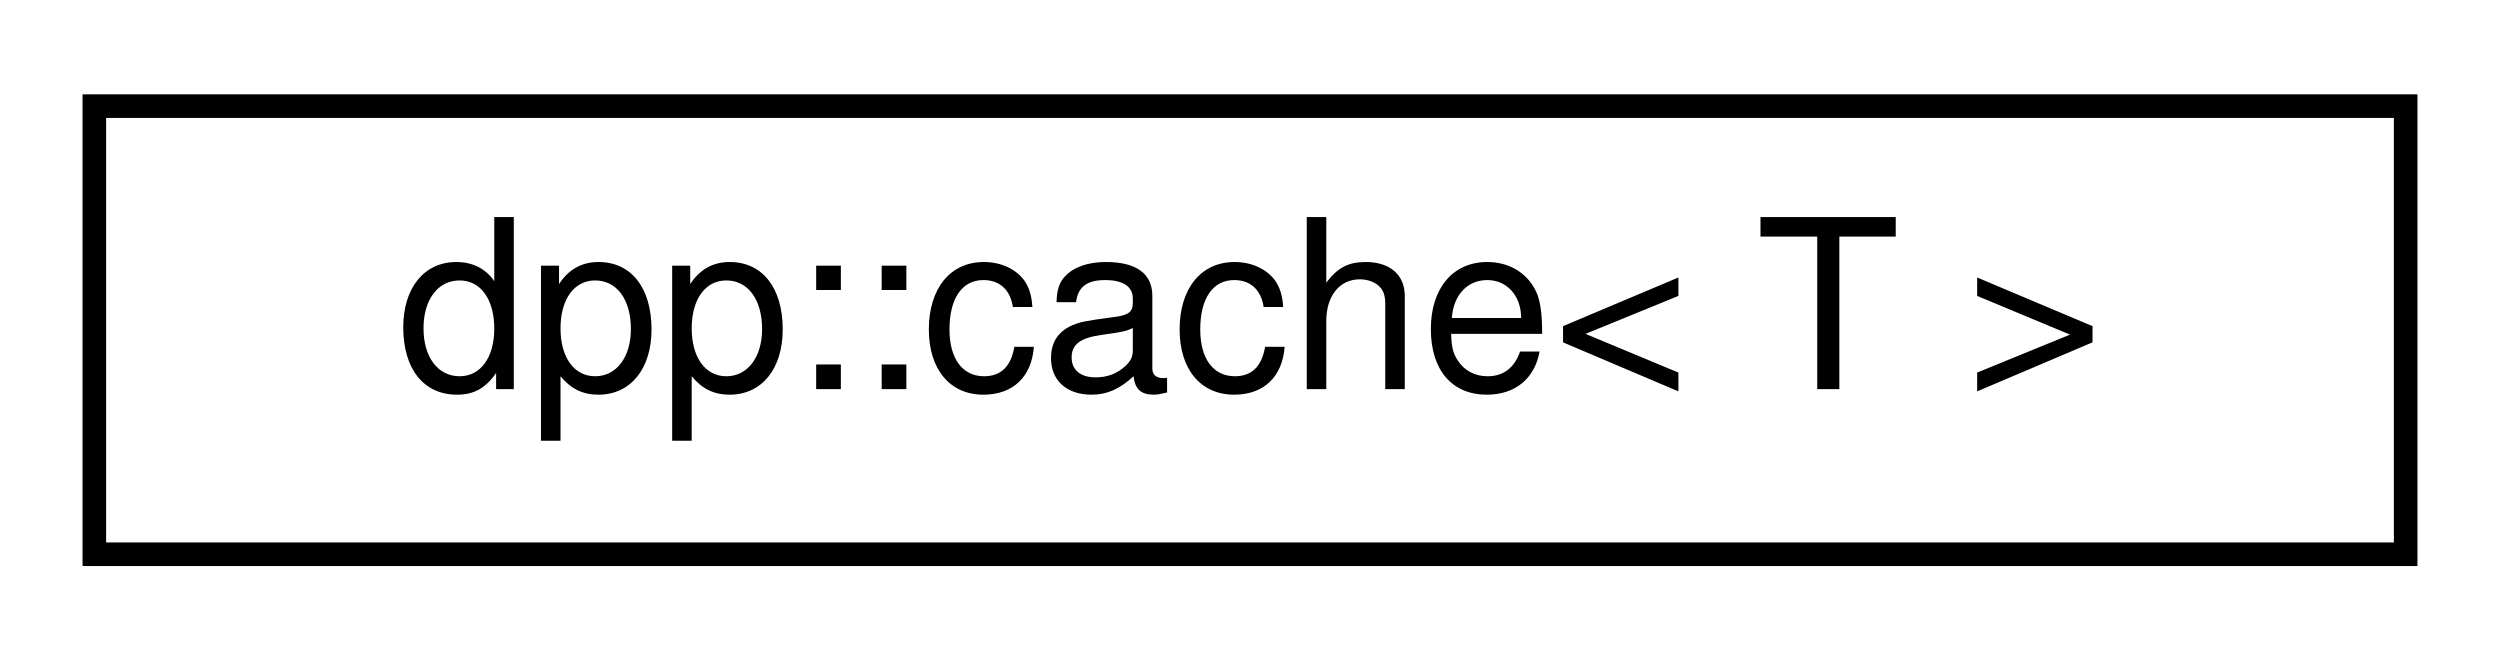
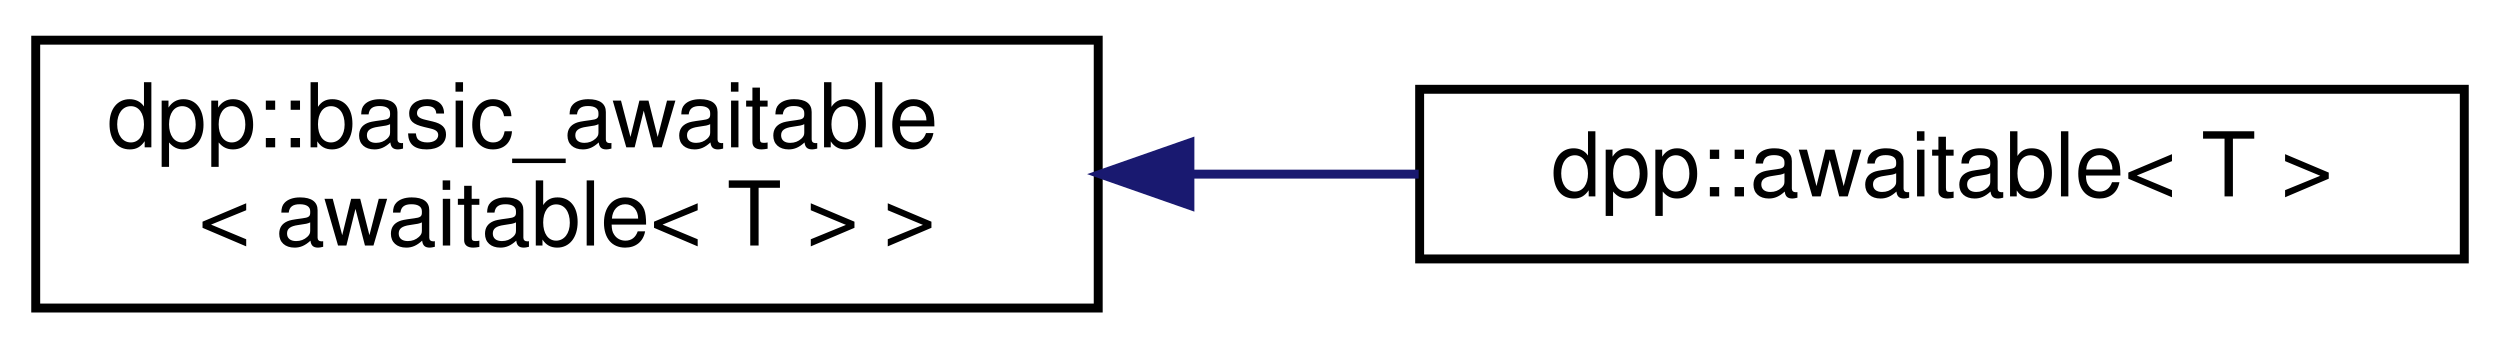
- <svg xmlns="http://www.w3.org/2000/svg" xmlns:xlink="http://www.w3.org/1999/xlink" width="106pt" height="28pt" viewBox="0.00 0.00 106.00 28.00">
-   <g id="graph0" class="graph" transform="scale(1 1) rotate(0) translate(4 24)">
+ <svg xmlns="http://www.w3.org/2000/svg" xmlns:xlink="http://www.w3.org/1999/xlink" width="280pt" height="39pt" viewBox="0.00 0.00 280.00 39.00">
+   <g id="graph0" class="graph" transform="scale(1 1) rotate(0) translate(4 35)">
    <g id="node1" class="node">
      <g id="a_node1">
-         <a xlink:href="classdpp_1_1cache.html" target="_top" xlink:title="A cache object maintains a cache of dpp::managed objects.">
-           <polygon fill="none" stroke="black" points="0,-0.5 0,-19.5 98,-19.5 98,-0.5 0,-0.5" />
-           <text text-anchor="middle" x="49" y="-7.5" font-family="Helvetica,sans-Serif" font-size="10.00">dpp::cache&lt; T &gt;</text>
+         <a xlink:href="classdpp_1_1basic__awaitable.html" target="_top" xlink:title=" ">
+           <polygon fill="none" stroke="black" points="0,-0.5 0,-30.5 119,-30.5 119,-0.5 0,-0.5" />
+           <text text-anchor="start" x="8" y="-18.5" font-family="Helvetica,sans-Serif" font-size="10.00">dpp::basic_awaitable</text>
+           <text text-anchor="middle" x="59.5" y="-7.5" font-family="Helvetica,sans-Serif" font-size="10.00">&lt; awaitable&lt; T &gt; &gt;</text>
        </a>
      </g>
    </g>
+     <g id="node2" class="node">
+       <g id="a_node2">
+         <a xlink:href="classdpp_1_1awaitable.html" target="_top" xlink:title="Generic awaitable class, represents a future value that can be co_await-ed on.">
+           <polygon fill="none" stroke="black" points="155,-6 155,-25 272,-25 272,-6 155,-6" />
+           <text text-anchor="middle" x="213.5" y="-13" font-family="Helvetica,sans-Serif" font-size="10.00">dpp::awaitable&lt; T &gt;</text>
+         </a>
+       </g>
+     </g>
+     <g id="edge1" class="edge">
+       <path fill="none" stroke="midnightblue" d="M129.52,-15.5C138.01,-15.5 146.6,-15.5 154.89,-15.5" />
+       <polygon fill="midnightblue" stroke="midnightblue" points="129.27,-12 119.27,-15.5 129.27,-19 129.27,-12" />
+     </g>
  </g>
</svg>
